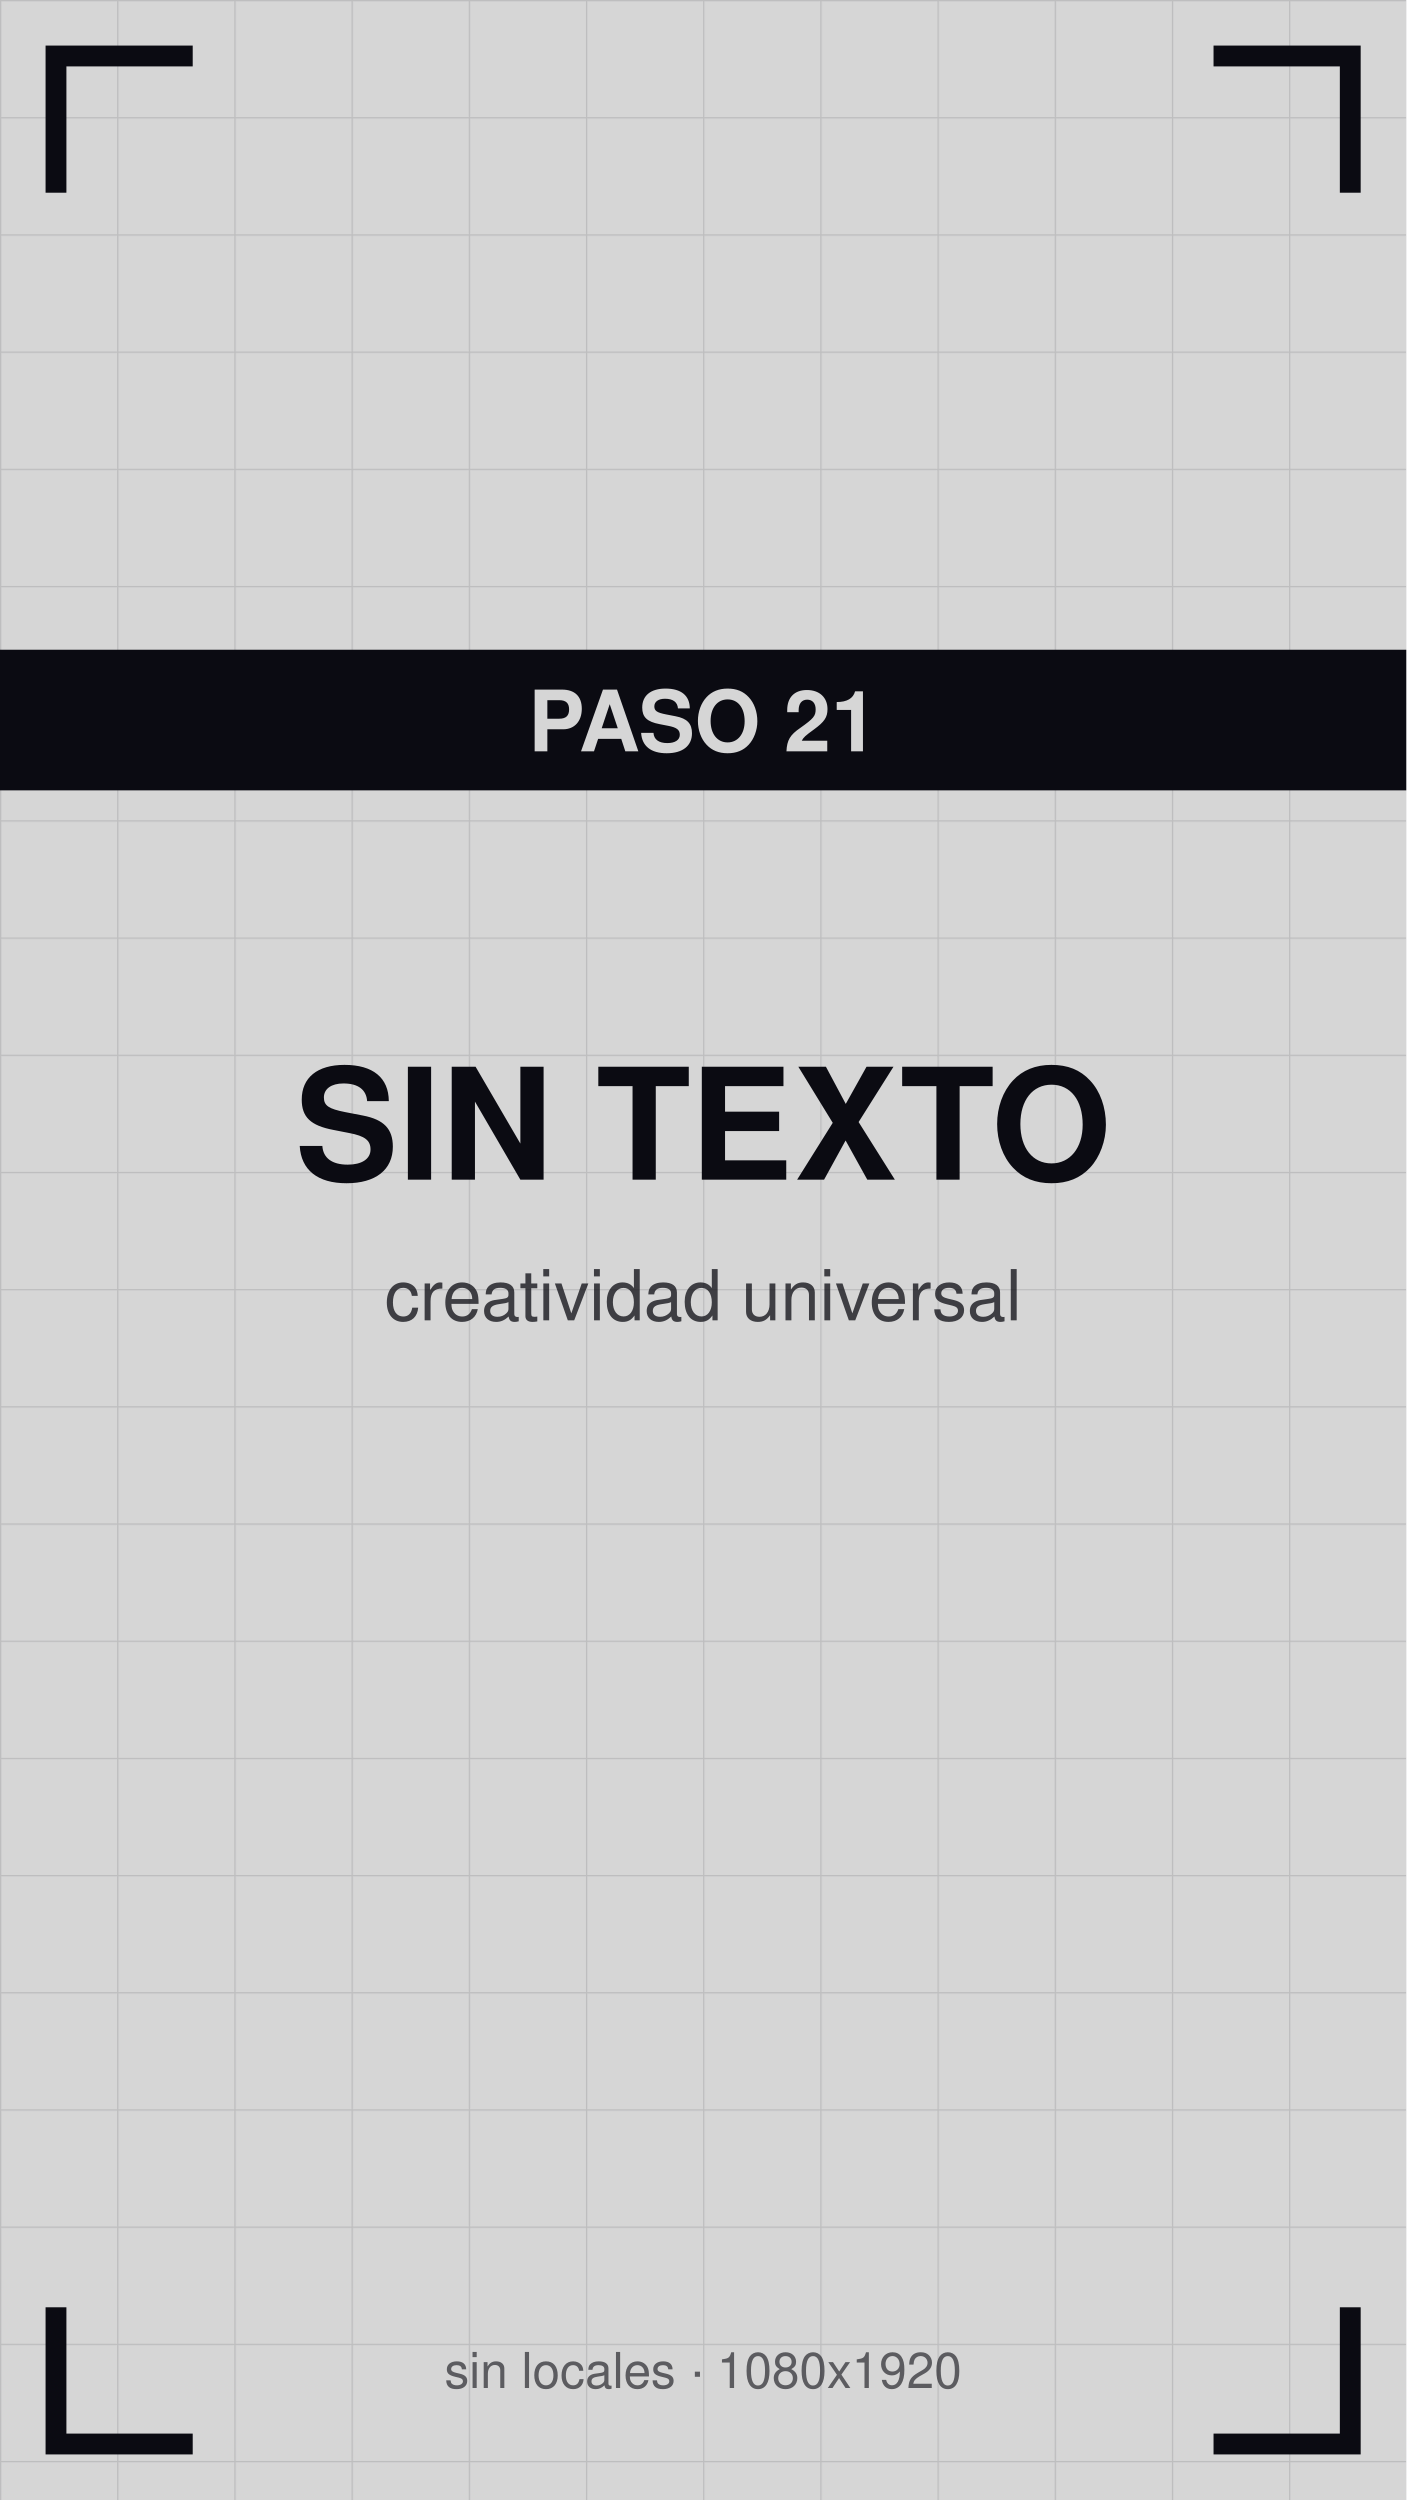
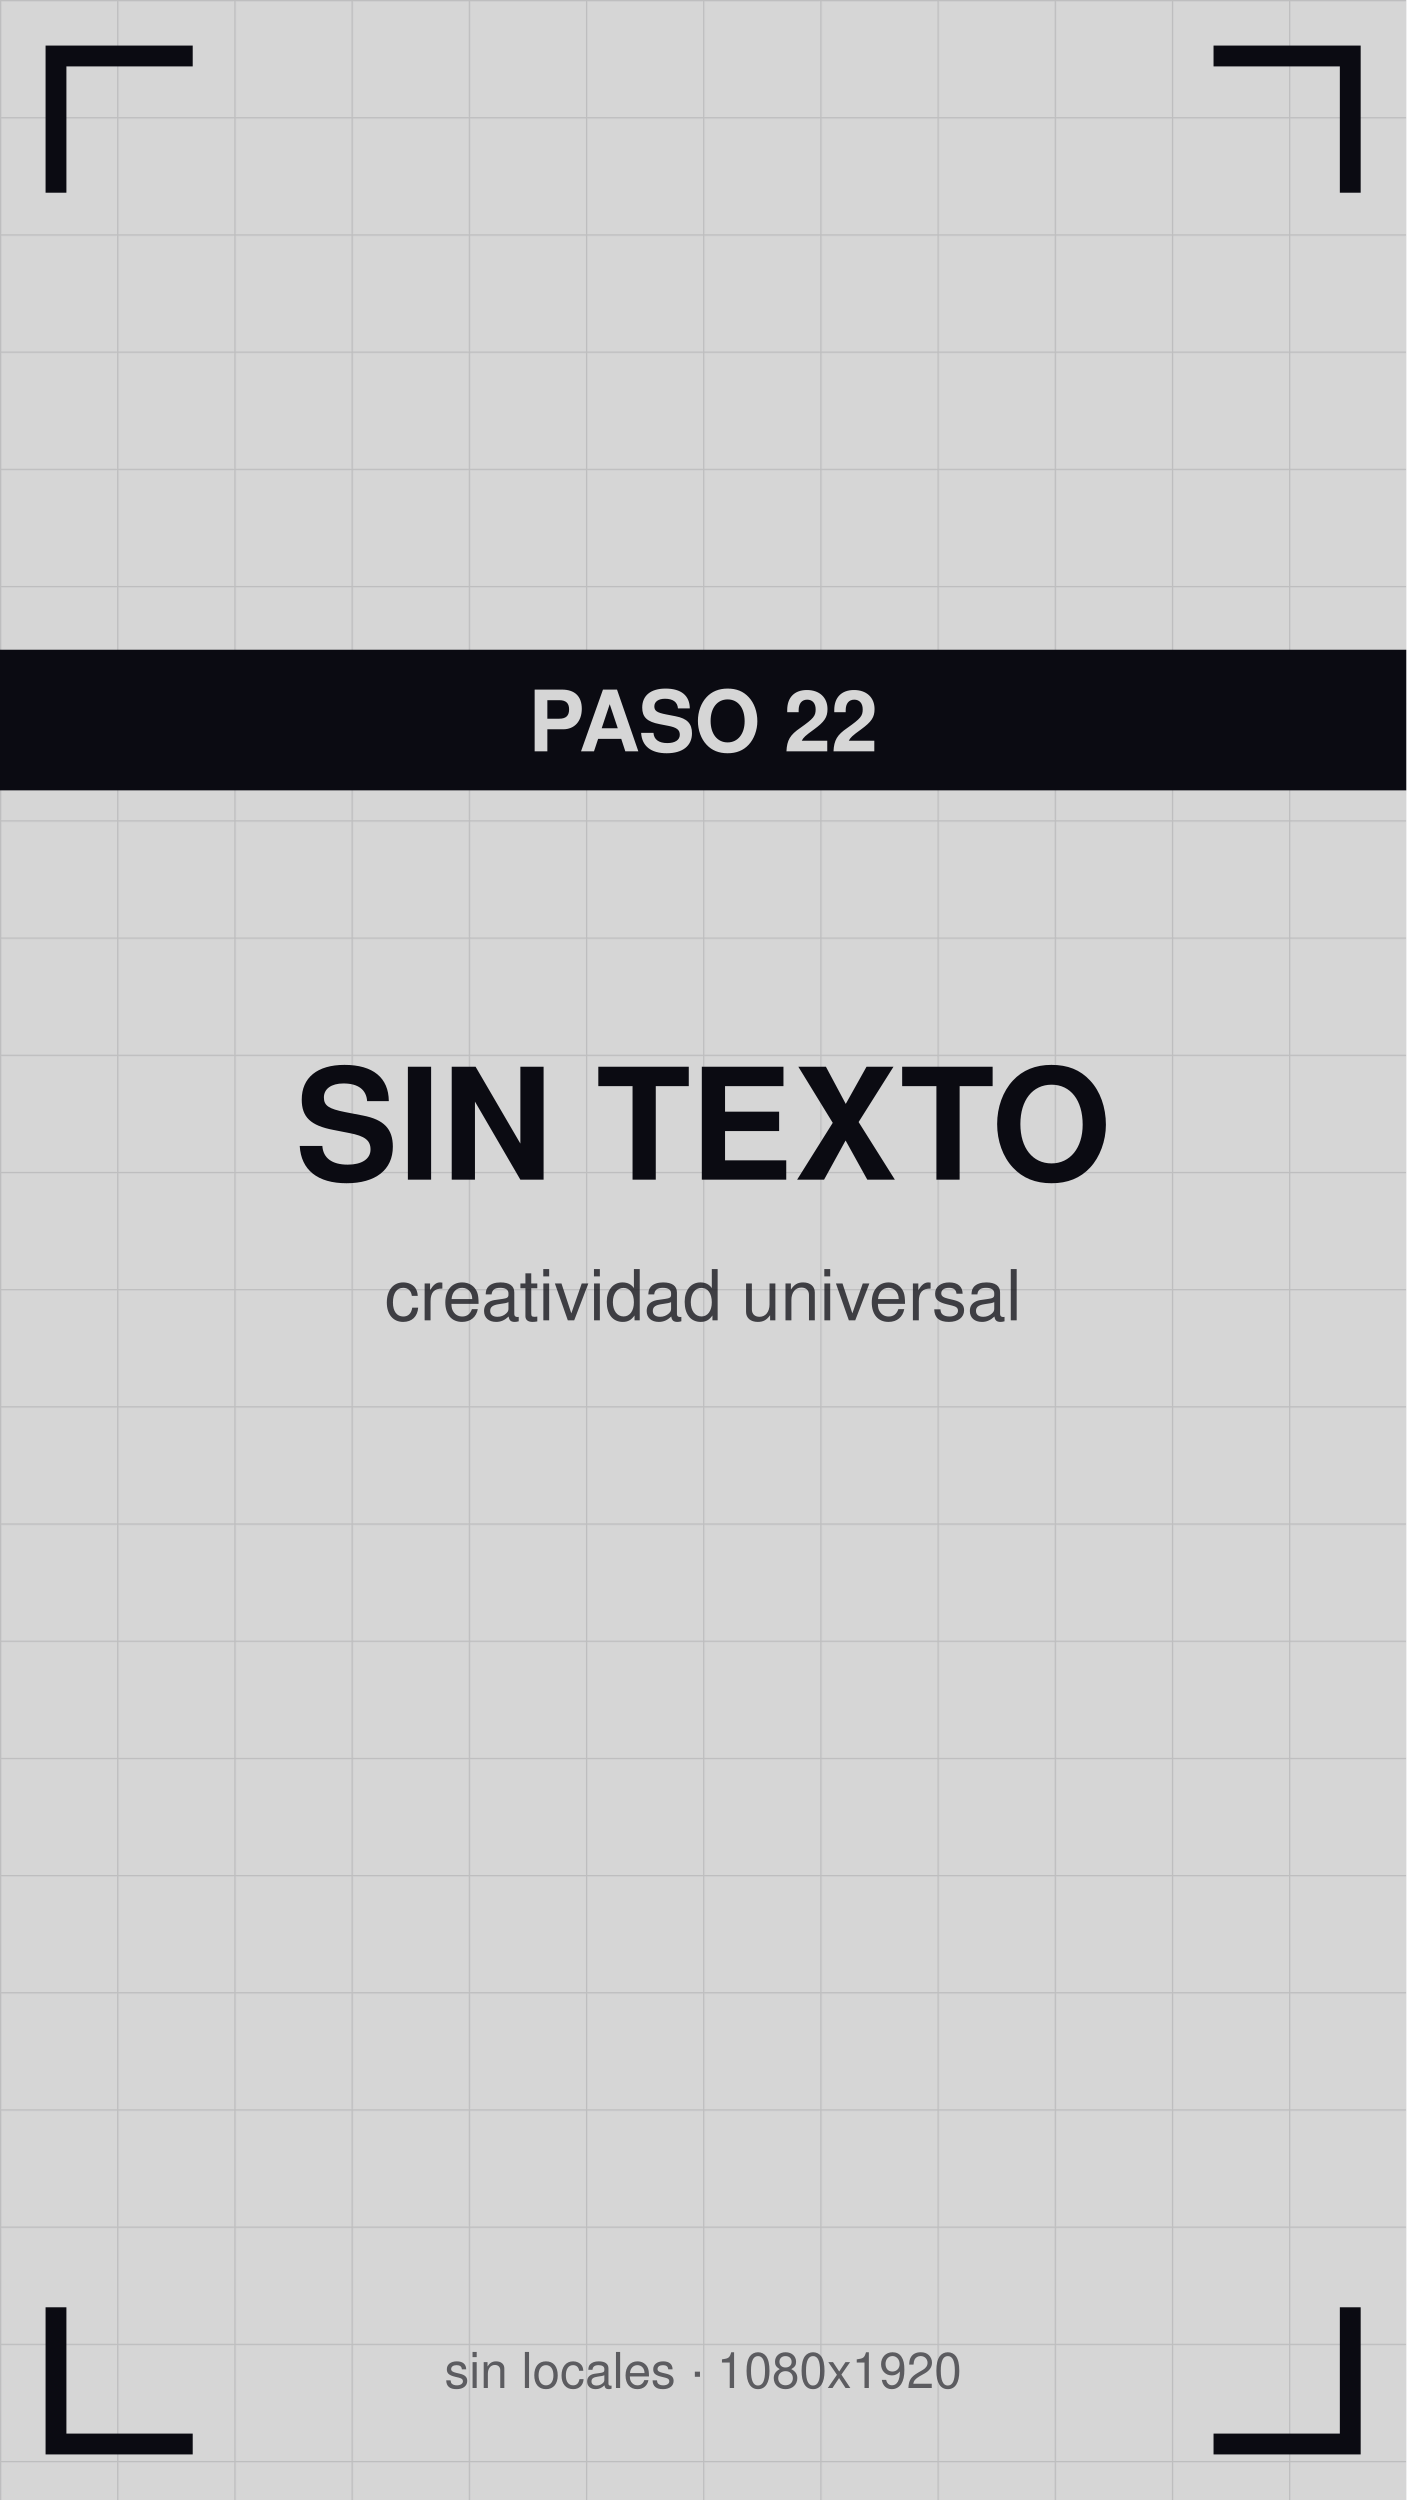
<svg xmlns="http://www.w3.org/2000/svg" viewBox="0 0 1080 1920" width="1080" height="1920">
  <defs>
    <pattern id="g" width="90" height="90" patternUnits="userSpaceOnUse">
      <path d="M90 0 L0 0 0 90" fill="none" stroke="#0b0b12" stroke-opacity="0.12" stroke-width="2" />
    </pattern>
  </defs>
  <rect width="1080" height="1920" fill="#d6d6d6" />
  <rect width="1080" height="1920" fill="url(#g)" />
  <path d="M43 140 V43 H140" stroke="#0b0b12" stroke-width="16" fill="none" stroke-linecap="square" />
  <path d="M1037 140 V43 H940" stroke="#0b0b12" stroke-width="16" fill="none" stroke-linecap="square" />
  <path d="M43 1780 V1877 H140" stroke="#0b0b12" stroke-width="16" fill="none" stroke-linecap="square" />
  <path d="M1037 1780 V1877 H940" stroke="#0b0b12" stroke-width="16" fill="none" stroke-linecap="square" />
  <text x="540" y="906" font-family="Helvetica,Arial,sans-serif" font-size="119" font-weight="bold" fill="#0b0b12" text-anchor="middle">SIN TEXTO</text>
  <text x="540" y="1014" font-family="Helvetica,Arial,sans-serif" font-size="54" fill="#0b0b12" fill-opacity="0.75" text-anchor="middle">creatividad universal</text>
  <rect y="499" width="1080" height="108" fill="#0b0b12" />
-   <text x="540" y="577" font-family="Helvetica,Arial,sans-serif" font-size="65" font-weight="bold" fill="#d6d6d6" text-anchor="middle">PASO 21</text>
+   <text x="540" y="577" font-family="Helvetica,Arial,sans-serif" font-size="65" font-weight="bold" fill="#d6d6d6" text-anchor="middle">PASO 22</text>
  <text x="540" y="1834" font-family="Helvetica,Arial,sans-serif" font-size="38" fill="#0b0b12" fill-opacity="0.6" text-anchor="middle">sin locales · 1080x1920</text>
</svg>
